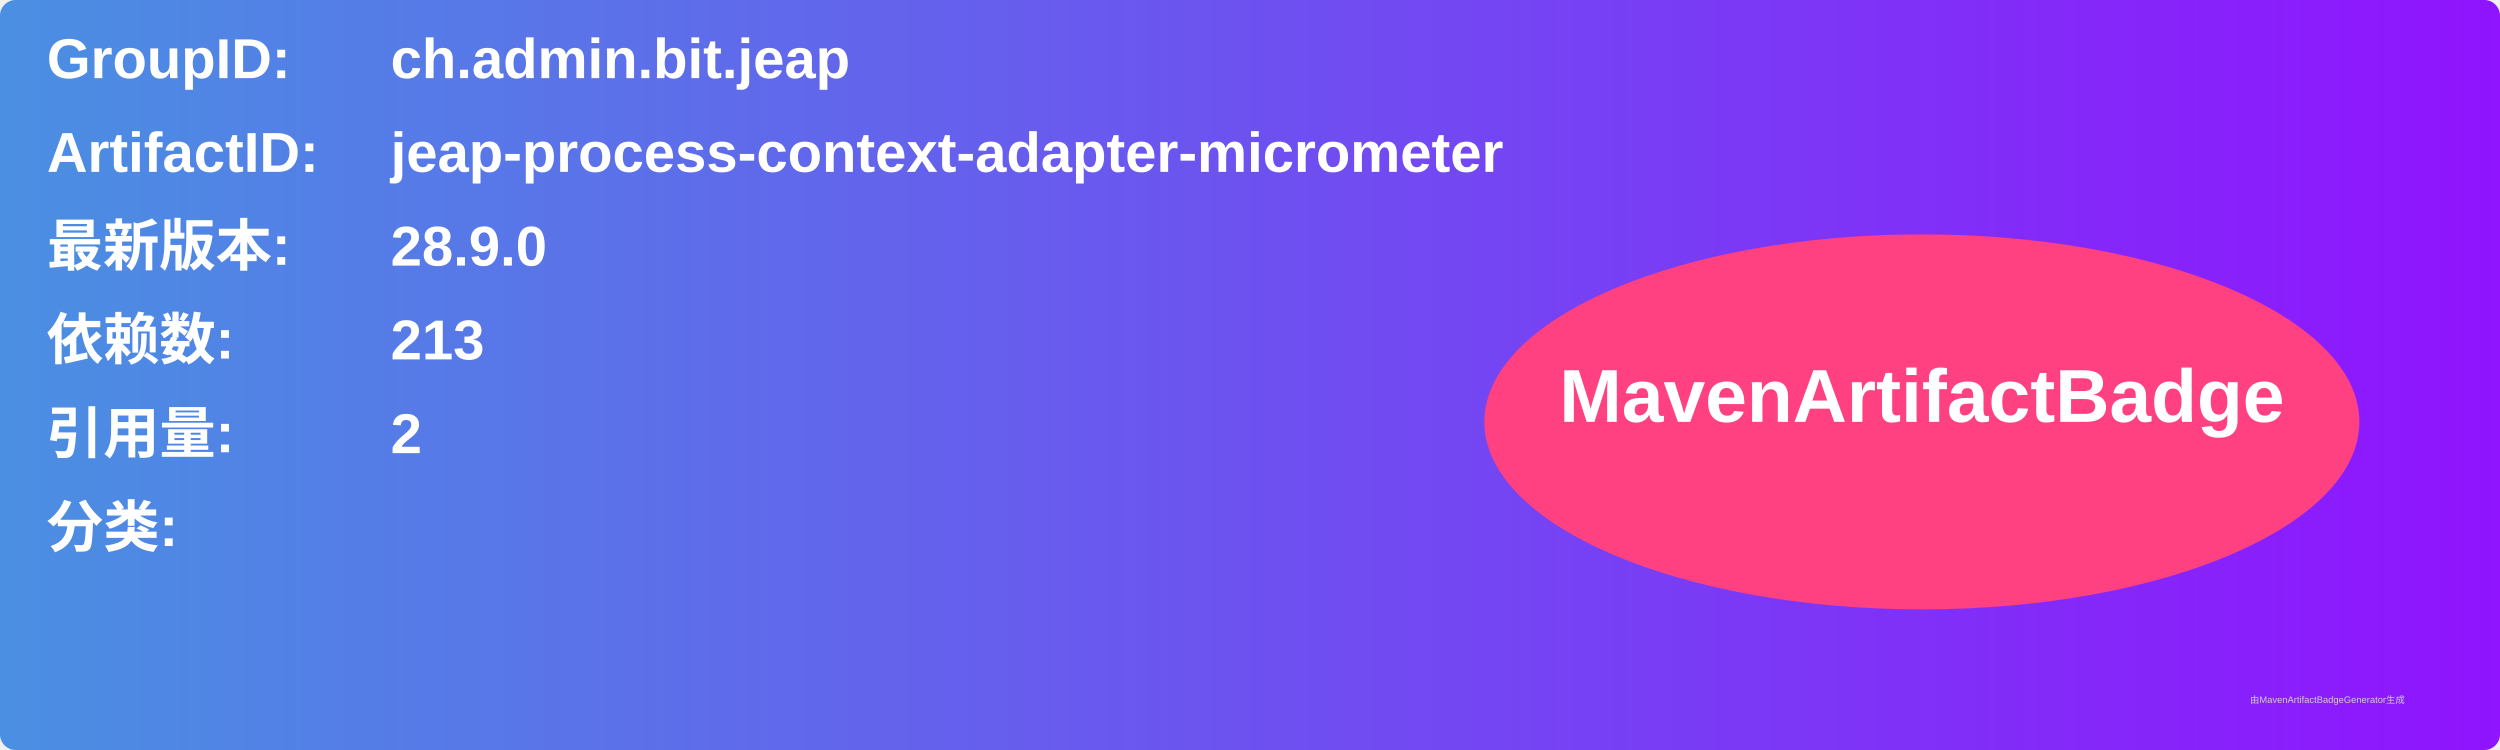
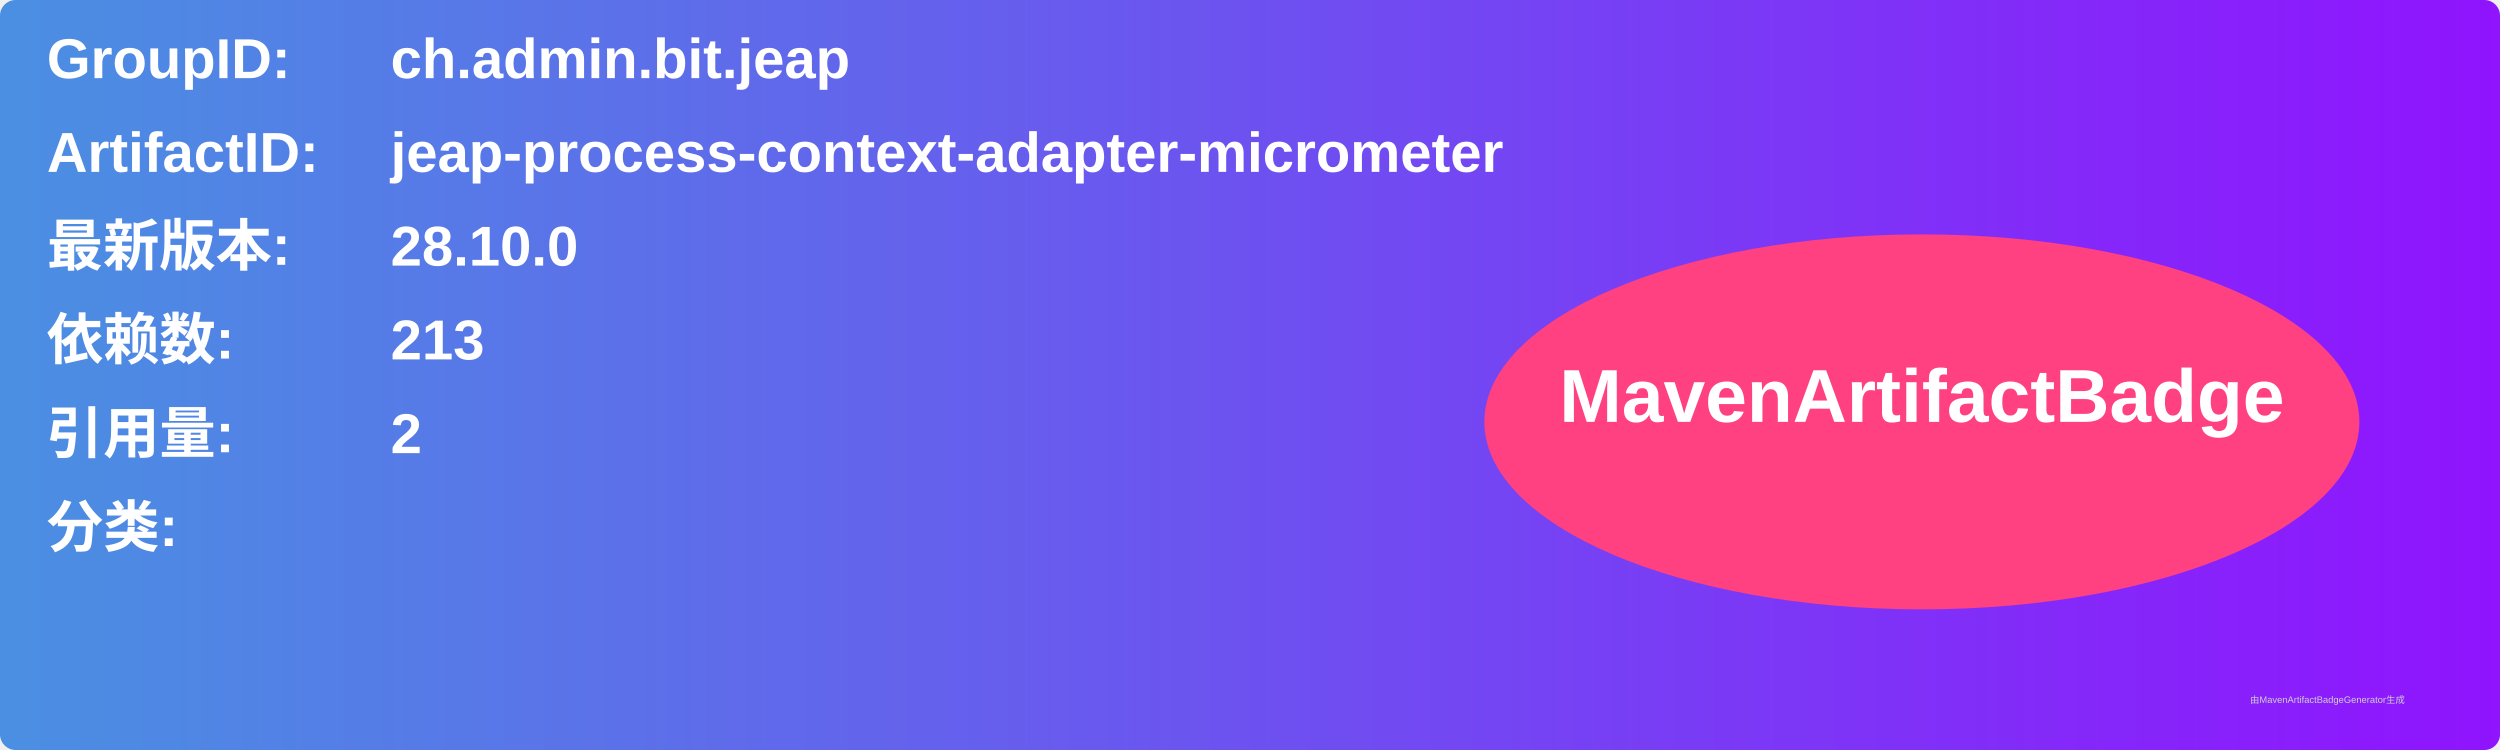
<svg xmlns="http://www.w3.org/2000/svg" width="800" height="240" viewBox="0 0 800 240">
  <linearGradient id="grad" x1="0%" y1="0%" x2="100%" y2="0%">
    <stop offset="0%" stop-color="#4a90e2" />
    <stop offset="100%" stop-color="#9013fe" />
  </linearGradient>
  <rect width="100%" height="100%" rx="5" ry="5" fill="url(#grad)" />
  <g transform="translate(15, 15)">
    <text x="0" y="10" font-family="Arial" font-size="18" fill="white" font-weight="bold" width="260">GroupID:</text>
    <text x="110" y="10" font-family="Arial" font-size="18" fill="white" font-weight="bold" width="460">ch.admin.bit.jeap</text>
    <text x="0" y="40" font-family="Arial" font-size="18" fill="white" font-weight="bold" width="260">ArtifactID:</text>
    <text x="110" y="40" font-family="Arial" font-size="18" fill="white" font-weight="bold" width="460">jeap-process-context-adapter-micrometer</text>
    <text x="0" y="70" font-family="Arial" font-size="18" fill="white" font-weight="bold">最新版本:</text>
    <text x="110" y="70" font-family="Arial" font-size="18" fill="white" font-weight="bold">
-       <tspan font-weight="bold">28.9.0</tspan>
+       <tspan font-weight="bold">28.10.0</tspan>
    </text>
    <text x="0" y="100" font-family="Arial" font-size="18" fill="white" font-weight="bold">依赖数: </text>
    <text x="110" y="100" font-family="Arial" font-size="18" fill="white">
      <tspan font-weight="bold">213</tspan>
    </text>
    <text x="0" y="130" font-family="Arial" font-size="18" fill="white" font-weight="bold">引用量: </text>
    <text x="110" y="130" font-family="Arial" font-size="18" fill="white">
      <tspan font-weight="bold">2</tspan>
    </text>
    <text x="0" y="160" font-family="Arial" font-size="18" fill="white" font-weight="bold">分类:</text>
    <text x="10" y="190" font-family="Arial" font-size="10" fill="white">
      <tspan font-weight="bold" />
    </text>
    <ellipse cx="600" cy="120" rx="140" ry="60" fill="#ff4081" />
    <text x="600" y="120" text-anchor="middle" font-family="Arial" font-size="24" fill="white" font-weight="bold">MavenArtifactBadge</text>
  </g>
  <text x="720" y="225" font-family="Arial" font-size="3" fill="#d0d0d0">由MavenArtifactBadgeGenerator生成</text>
</svg>
